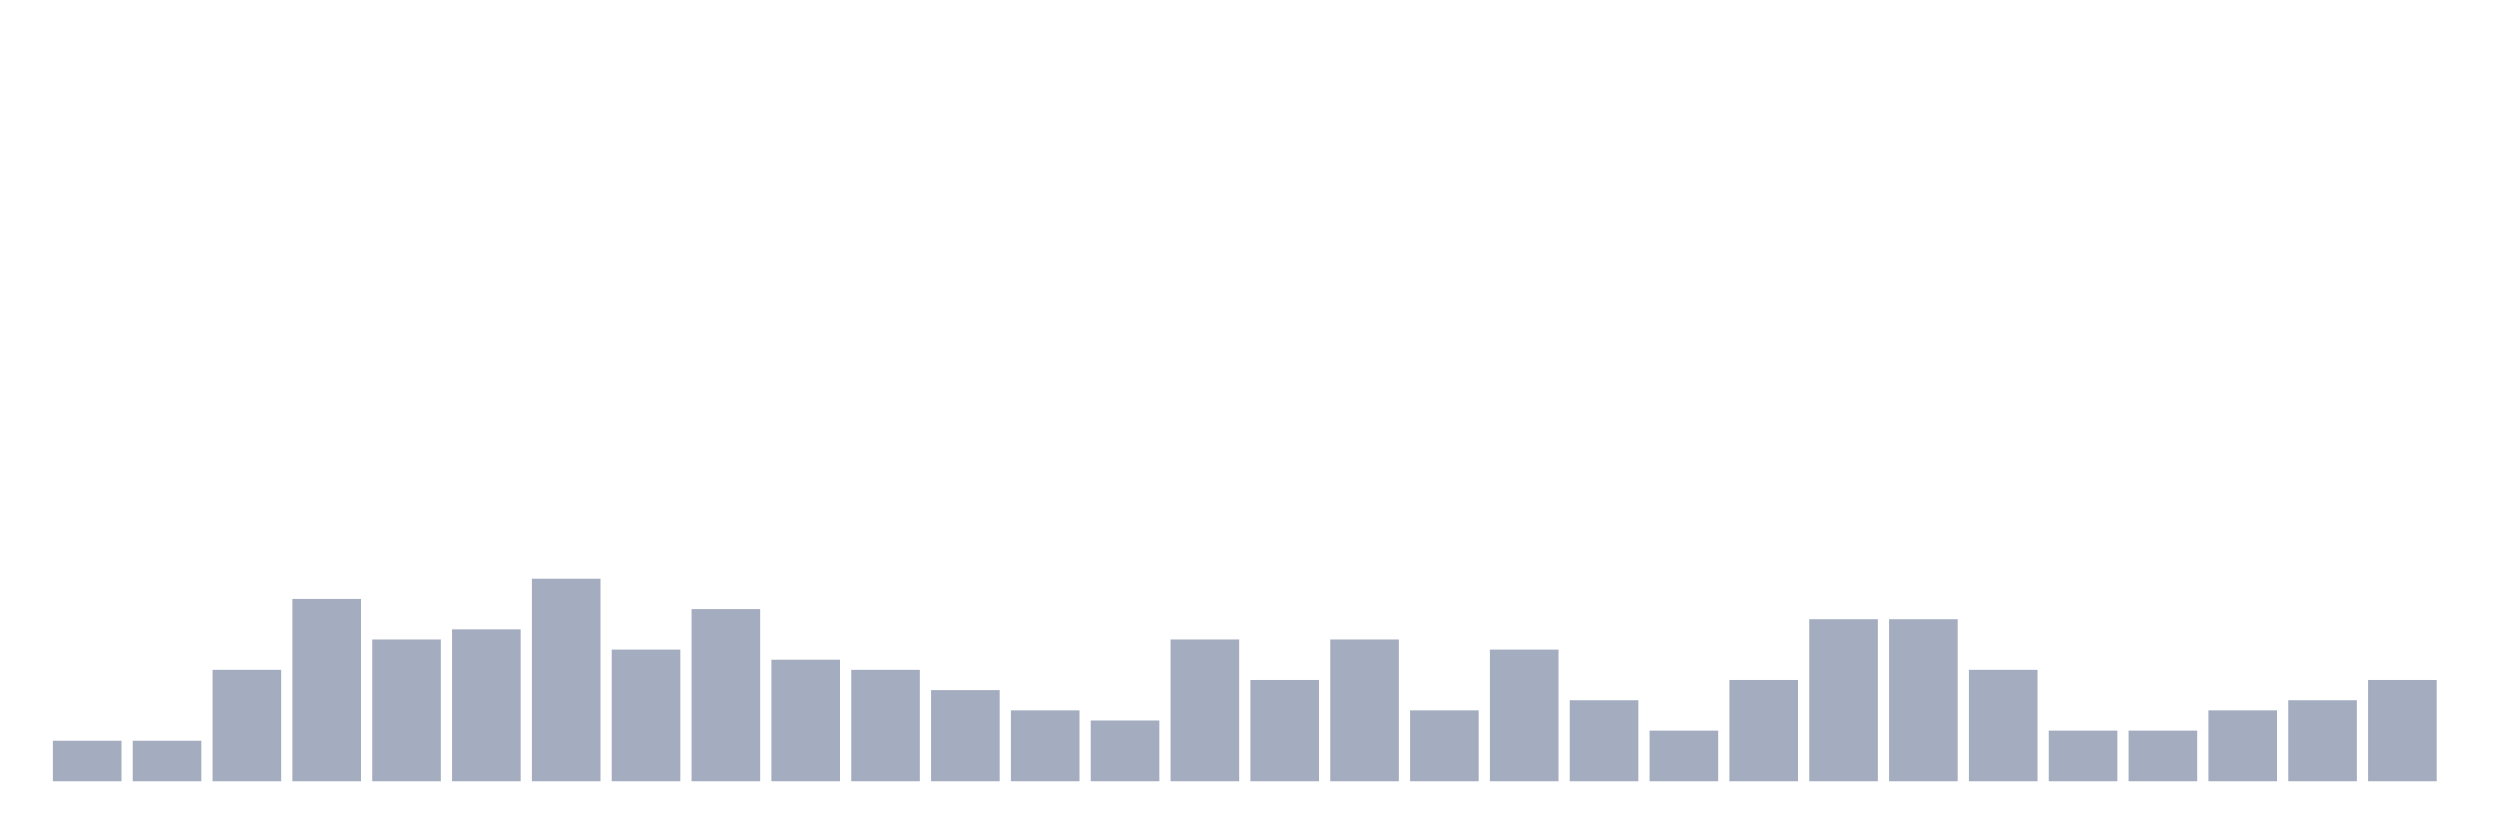
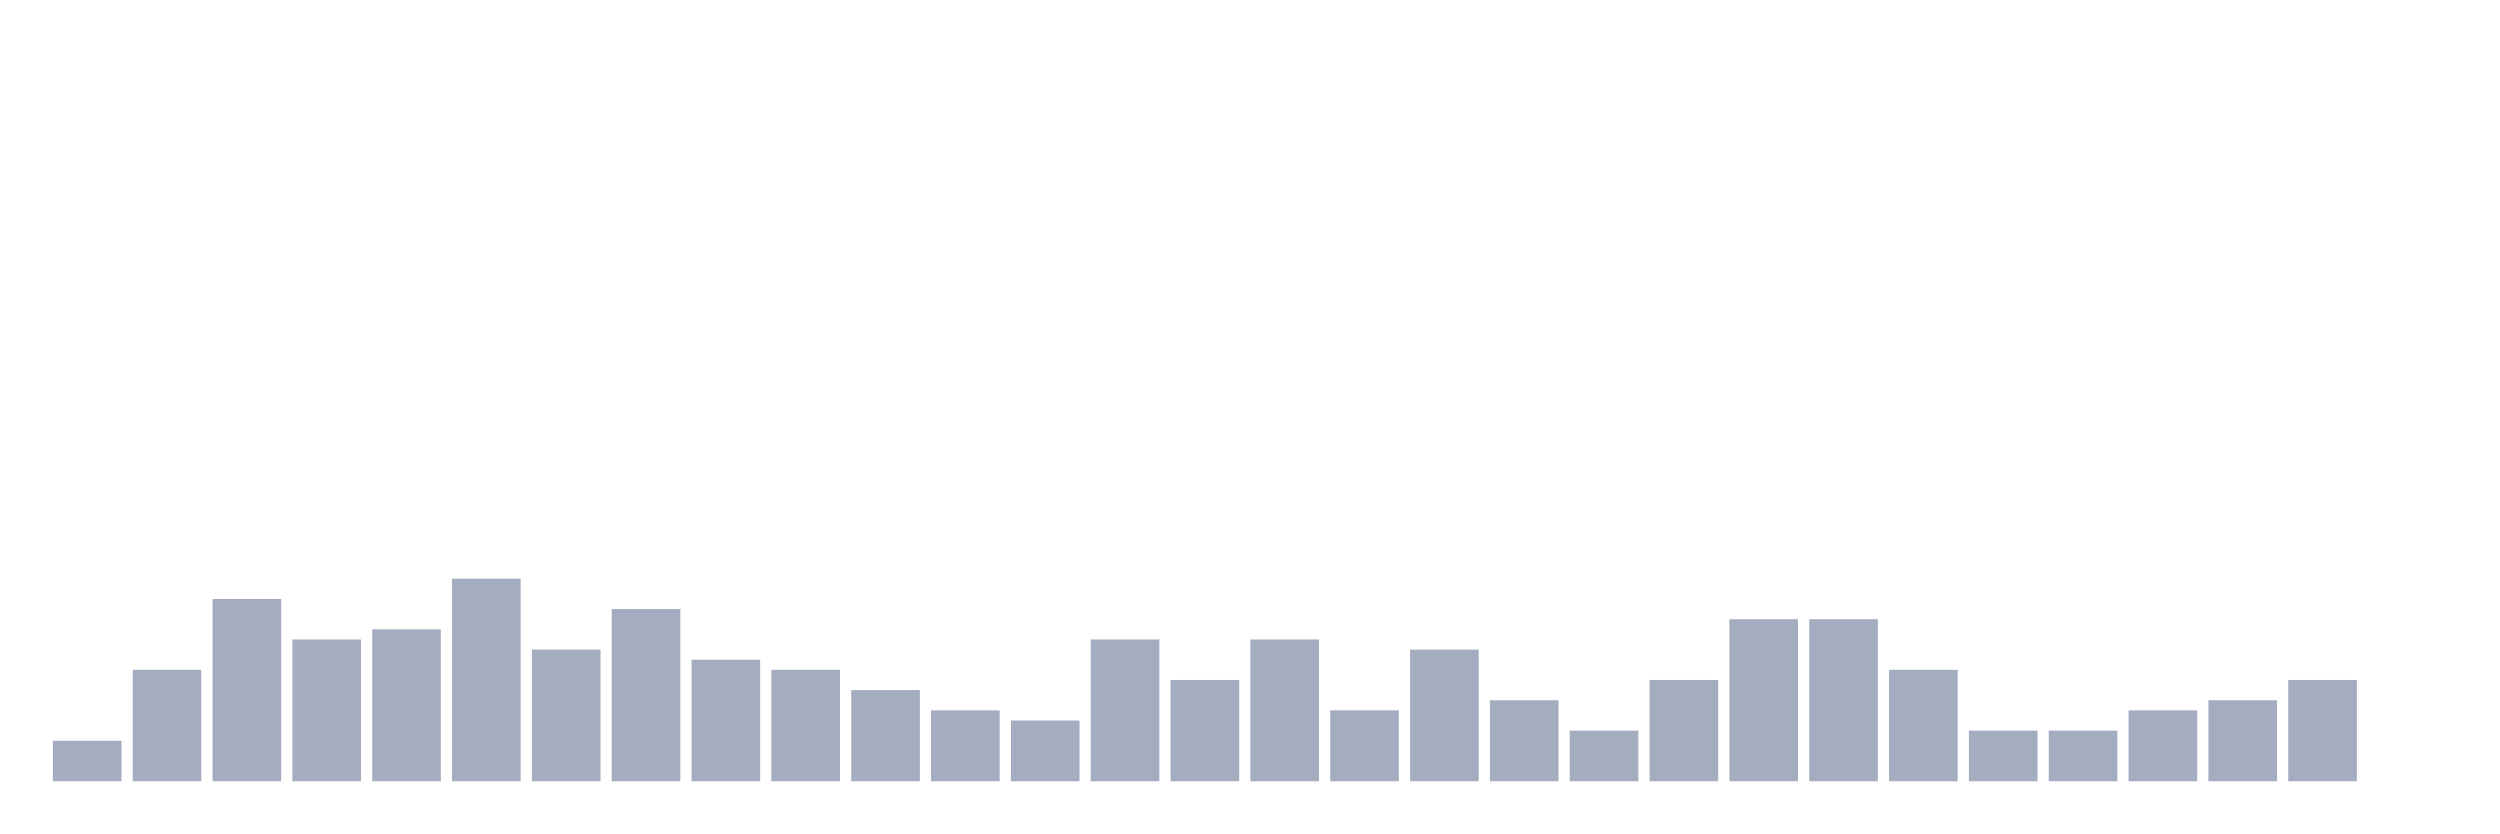
<svg xmlns="http://www.w3.org/2000/svg" viewBox="0 0 480 160">
  <g transform="translate(10,10)">
    <rect class="bar" x="0.153" width="13.175" y="132.222" height="7.778" fill="rgb(164,173,192)" />
-     <rect class="bar" x="15.482" width="13.175" y="132.222" height="7.778" fill="rgb(164,173,192)" />
-     <rect class="bar" x="30.81" width="13.175" y="118.611" height="21.389" fill="rgb(164,173,192)" />
-     <rect class="bar" x="46.138" width="13.175" y="105" height="35" fill="rgb(164,173,192)" />
-     <rect class="bar" x="61.466" width="13.175" y="112.778" height="27.222" fill="rgb(164,173,192)" />
-     <rect class="bar" x="76.794" width="13.175" y="110.833" height="29.167" fill="rgb(164,173,192)" />
-     <rect class="bar" x="92.123" width="13.175" y="101.111" height="38.889" fill="rgb(164,173,192)" />
-     <rect class="bar" x="107.451" width="13.175" y="114.722" height="25.278" fill="rgb(164,173,192)" />
-     <rect class="bar" x="122.779" width="13.175" y="106.944" height="33.056" fill="rgb(164,173,192)" />
-     <rect class="bar" x="138.107" width="13.175" y="116.667" height="23.333" fill="rgb(164,173,192)" />
-     <rect class="bar" x="153.436" width="13.175" y="118.611" height="21.389" fill="rgb(164,173,192)" />
-     <rect class="bar" x="168.764" width="13.175" y="122.5" height="17.5" fill="rgb(164,173,192)" />
-     <rect class="bar" x="184.092" width="13.175" y="126.389" height="13.611" fill="rgb(164,173,192)" />
-     <rect class="bar" x="199.42" width="13.175" y="128.333" height="11.667" fill="rgb(164,173,192)" />
-     <rect class="bar" x="214.748" width="13.175" y="112.778" height="27.222" fill="rgb(164,173,192)" />
-     <rect class="bar" x="230.077" width="13.175" y="120.556" height="19.444" fill="rgb(164,173,192)" />
-     <rect class="bar" x="245.405" width="13.175" y="112.778" height="27.222" fill="rgb(164,173,192)" />
-     <rect class="bar" x="260.733" width="13.175" y="126.389" height="13.611" fill="rgb(164,173,192)" />
-     <rect class="bar" x="276.061" width="13.175" y="114.722" height="25.278" fill="rgb(164,173,192)" />
-     <rect class="bar" x="291.39" width="13.175" y="124.444" height="15.556" fill="rgb(164,173,192)" />
-     <rect class="bar" x="306.718" width="13.175" y="130.278" height="9.722" fill="rgb(164,173,192)" />
-     <rect class="bar" x="322.046" width="13.175" y="120.556" height="19.444" fill="rgb(164,173,192)" />
+     <rect class="bar" x="15.482" width="13.175" y="118.611" height="21.389" fill="rgb(164,173,192)" />
+     <rect class="bar" x="30.81" width="13.175" y="105" height="35" fill="rgb(164,173,192)" />
+     <rect class="bar" x="46.138" width="13.175" y="112.778" height="27.222" fill="rgb(164,173,192)" />
+     <rect class="bar" x="61.466" width="13.175" y="110.833" height="29.167" fill="rgb(164,173,192)" />
+     <rect class="bar" x="76.794" width="13.175" y="101.111" height="38.889" fill="rgb(164,173,192)" />
+     <rect class="bar" x="92.123" width="13.175" y="114.722" height="25.278" fill="rgb(164,173,192)" />
+     <rect class="bar" x="107.451" width="13.175" y="106.944" height="33.056" fill="rgb(164,173,192)" />
+     <rect class="bar" x="122.779" width="13.175" y="116.667" height="23.333" fill="rgb(164,173,192)" />
+     <rect class="bar" x="138.107" width="13.175" y="118.611" height="21.389" fill="rgb(164,173,192)" />
+     <rect class="bar" x="153.436" width="13.175" y="122.5" height="17.5" fill="rgb(164,173,192)" />
+     <rect class="bar" x="168.764" width="13.175" y="126.389" height="13.611" fill="rgb(164,173,192)" />
+     <rect class="bar" x="184.092" width="13.175" y="128.333" height="11.667" fill="rgb(164,173,192)" />
+     <rect class="bar" x="199.42" width="13.175" y="112.778" height="27.222" fill="rgb(164,173,192)" />
+     <rect class="bar" x="214.748" width="13.175" y="120.556" height="19.444" fill="rgb(164,173,192)" />
+     <rect class="bar" x="230.077" width="13.175" y="112.778" height="27.222" fill="rgb(164,173,192)" />
+     <rect class="bar" x="245.405" width="13.175" y="126.389" height="13.611" fill="rgb(164,173,192)" />
+     <rect class="bar" x="260.733" width="13.175" y="114.722" height="25.278" fill="rgb(164,173,192)" />
+     <rect class="bar" x="276.061" width="13.175" y="124.444" height="15.556" fill="rgb(164,173,192)" />
+     <rect class="bar" x="291.39" width="13.175" y="130.278" height="9.722" fill="rgb(164,173,192)" />
+     <rect class="bar" x="306.718" width="13.175" y="120.556" height="19.444" fill="rgb(164,173,192)" />
+     <rect class="bar" x="322.046" width="13.175" y="108.889" height="31.111" fill="rgb(164,173,192)" />
    <rect class="bar" x="337.374" width="13.175" y="108.889" height="31.111" fill="rgb(164,173,192)" />
-     <rect class="bar" x="352.702" width="13.175" y="108.889" height="31.111" fill="rgb(164,173,192)" />
-     <rect class="bar" x="368.031" width="13.175" y="118.611" height="21.389" fill="rgb(164,173,192)" />
+     <rect class="bar" x="352.702" width="13.175" y="118.611" height="21.389" fill="rgb(164,173,192)" />
+     <rect class="bar" x="368.031" width="13.175" y="130.278" height="9.722" fill="rgb(164,173,192)" />
    <rect class="bar" x="383.359" width="13.175" y="130.278" height="9.722" fill="rgb(164,173,192)" />
-     <rect class="bar" x="398.687" width="13.175" y="130.278" height="9.722" fill="rgb(164,173,192)" />
-     <rect class="bar" x="414.015" width="13.175" y="126.389" height="13.611" fill="rgb(164,173,192)" />
-     <rect class="bar" x="429.344" width="13.175" y="124.444" height="15.556" fill="rgb(164,173,192)" />
-     <rect class="bar" x="444.672" width="13.175" y="120.556" height="19.444" fill="rgb(164,173,192)" />
+     <rect class="bar" x="398.687" width="13.175" y="126.389" height="13.611" fill="rgb(164,173,192)" />
+     <rect class="bar" x="414.015" width="13.175" y="124.444" height="15.556" fill="rgb(164,173,192)" />
+     <rect class="bar" x="429.344" width="13.175" y="120.556" height="19.444" fill="rgb(164,173,192)" />
+     <rect class="bar" x="444.672" width="13.175" y="140" height="0" fill="rgb(164,173,192)" />
  </g>
</svg>
